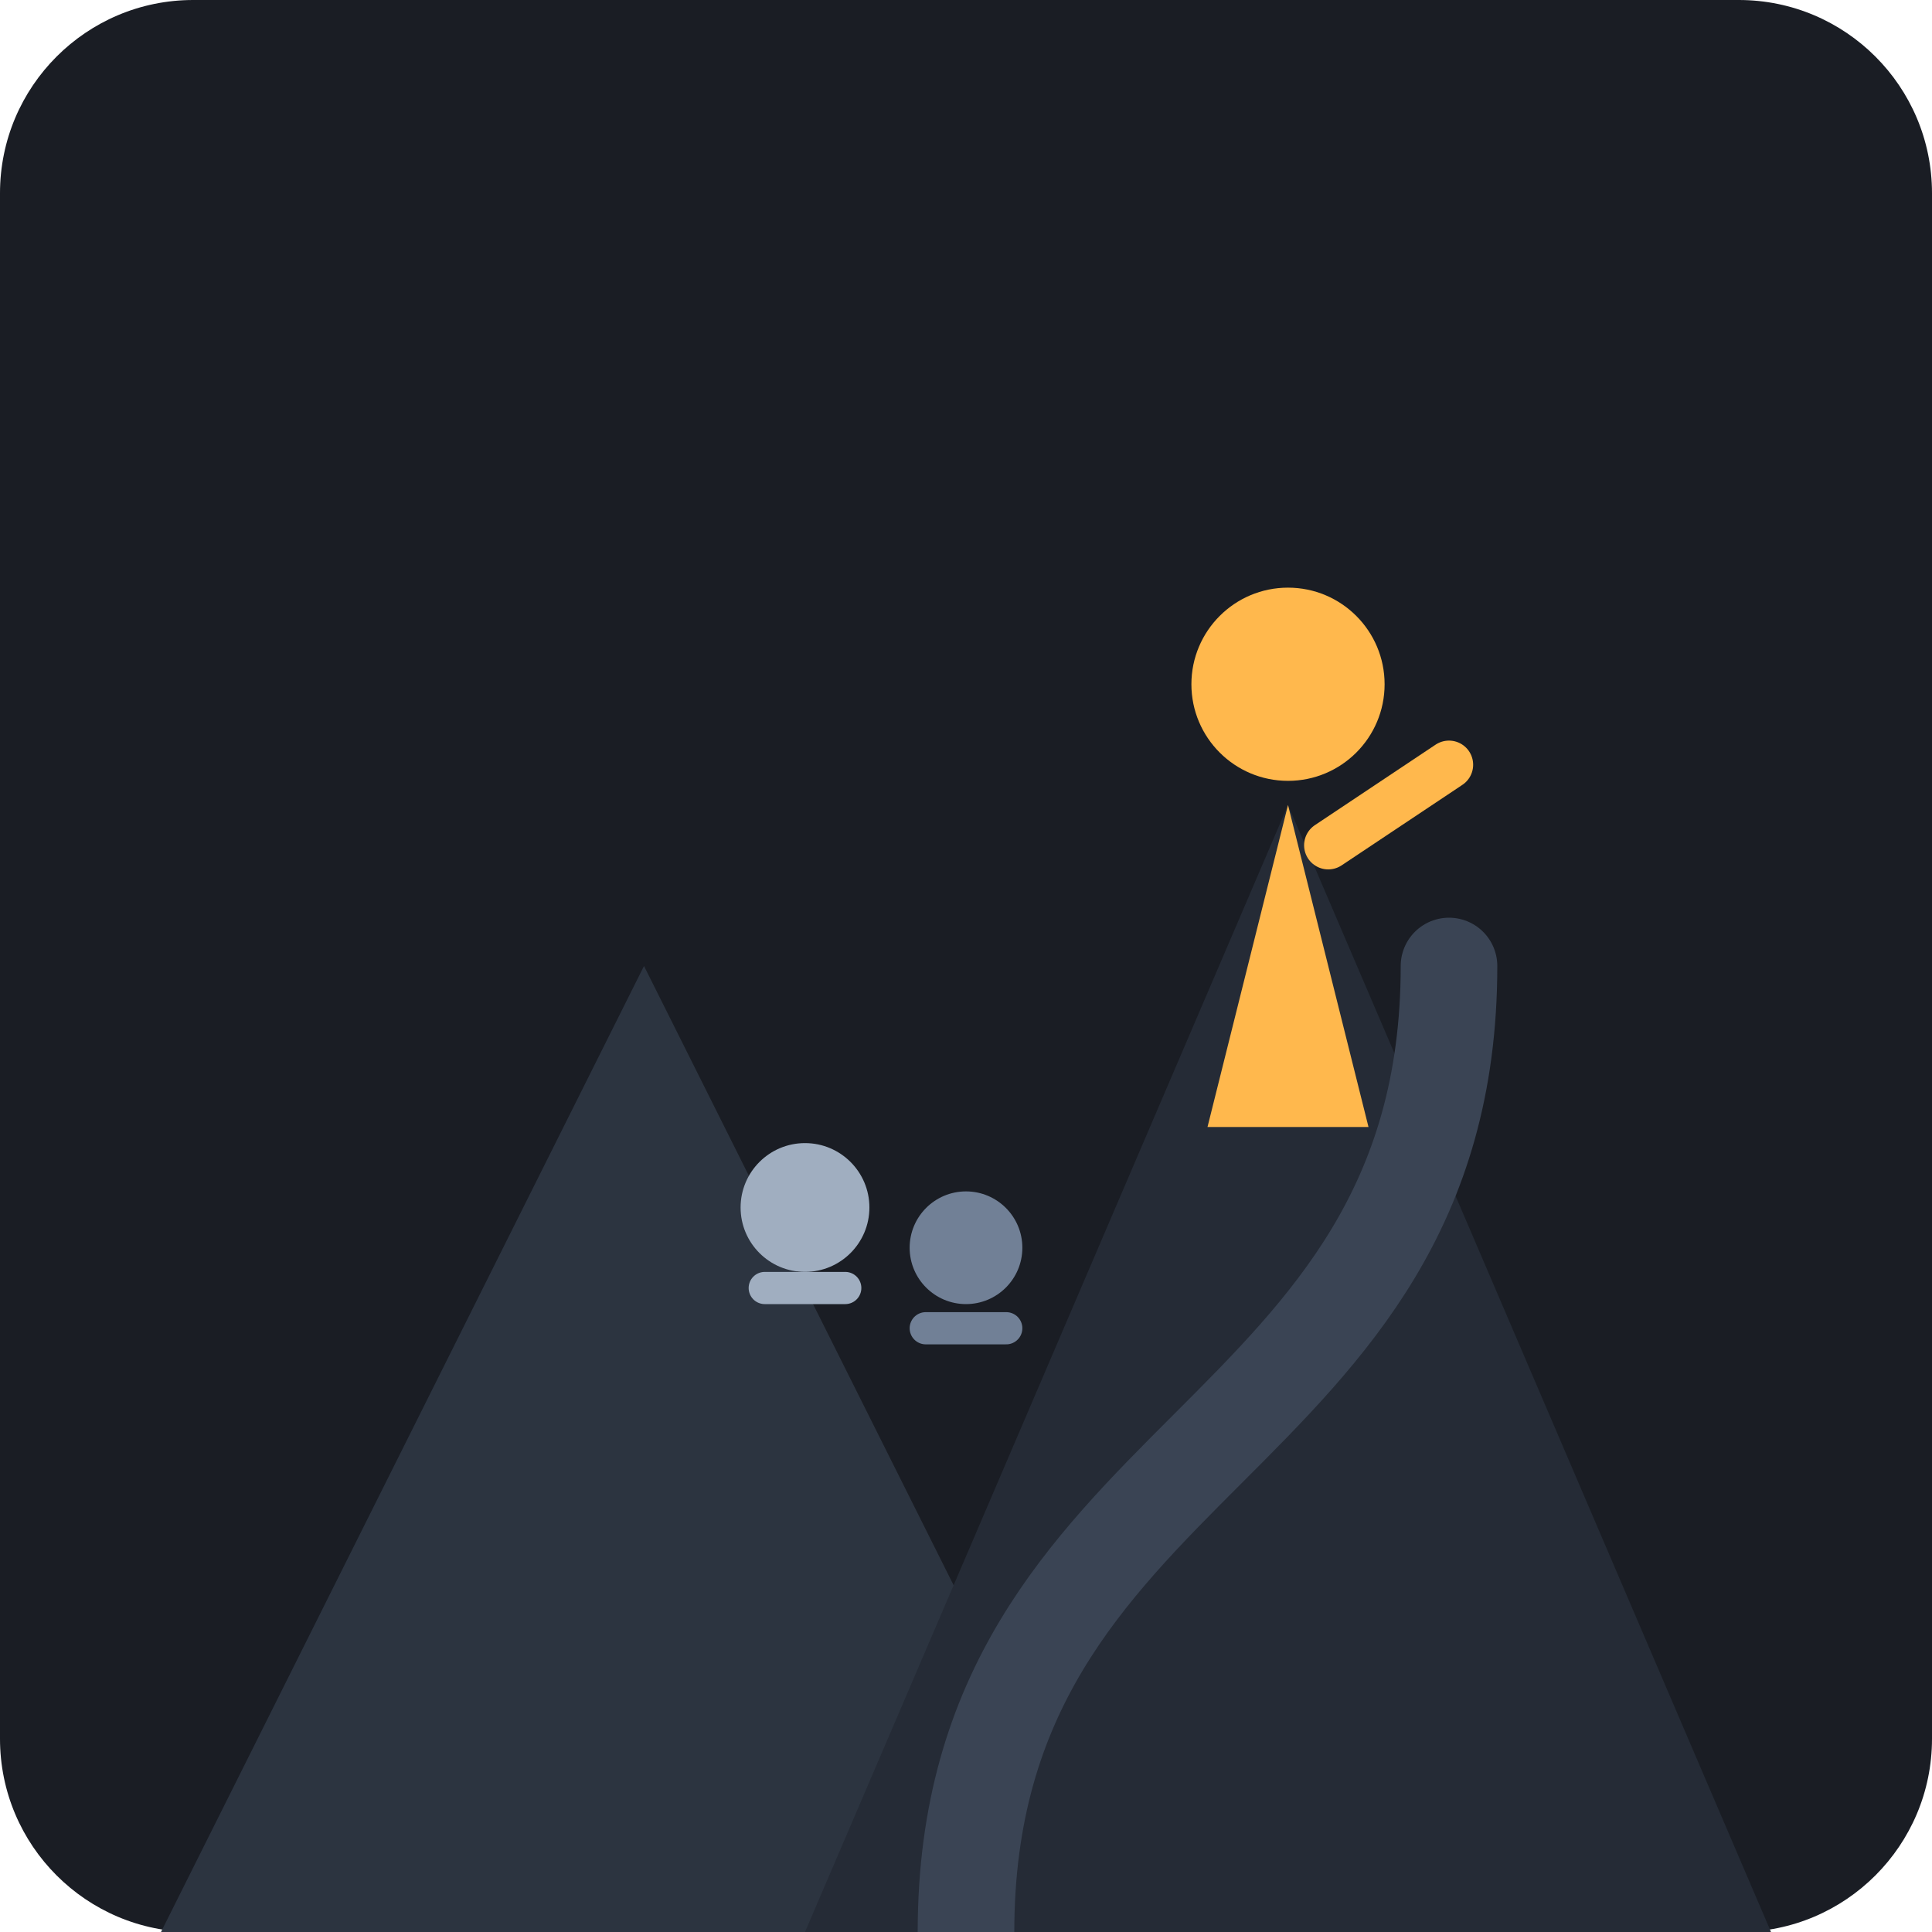
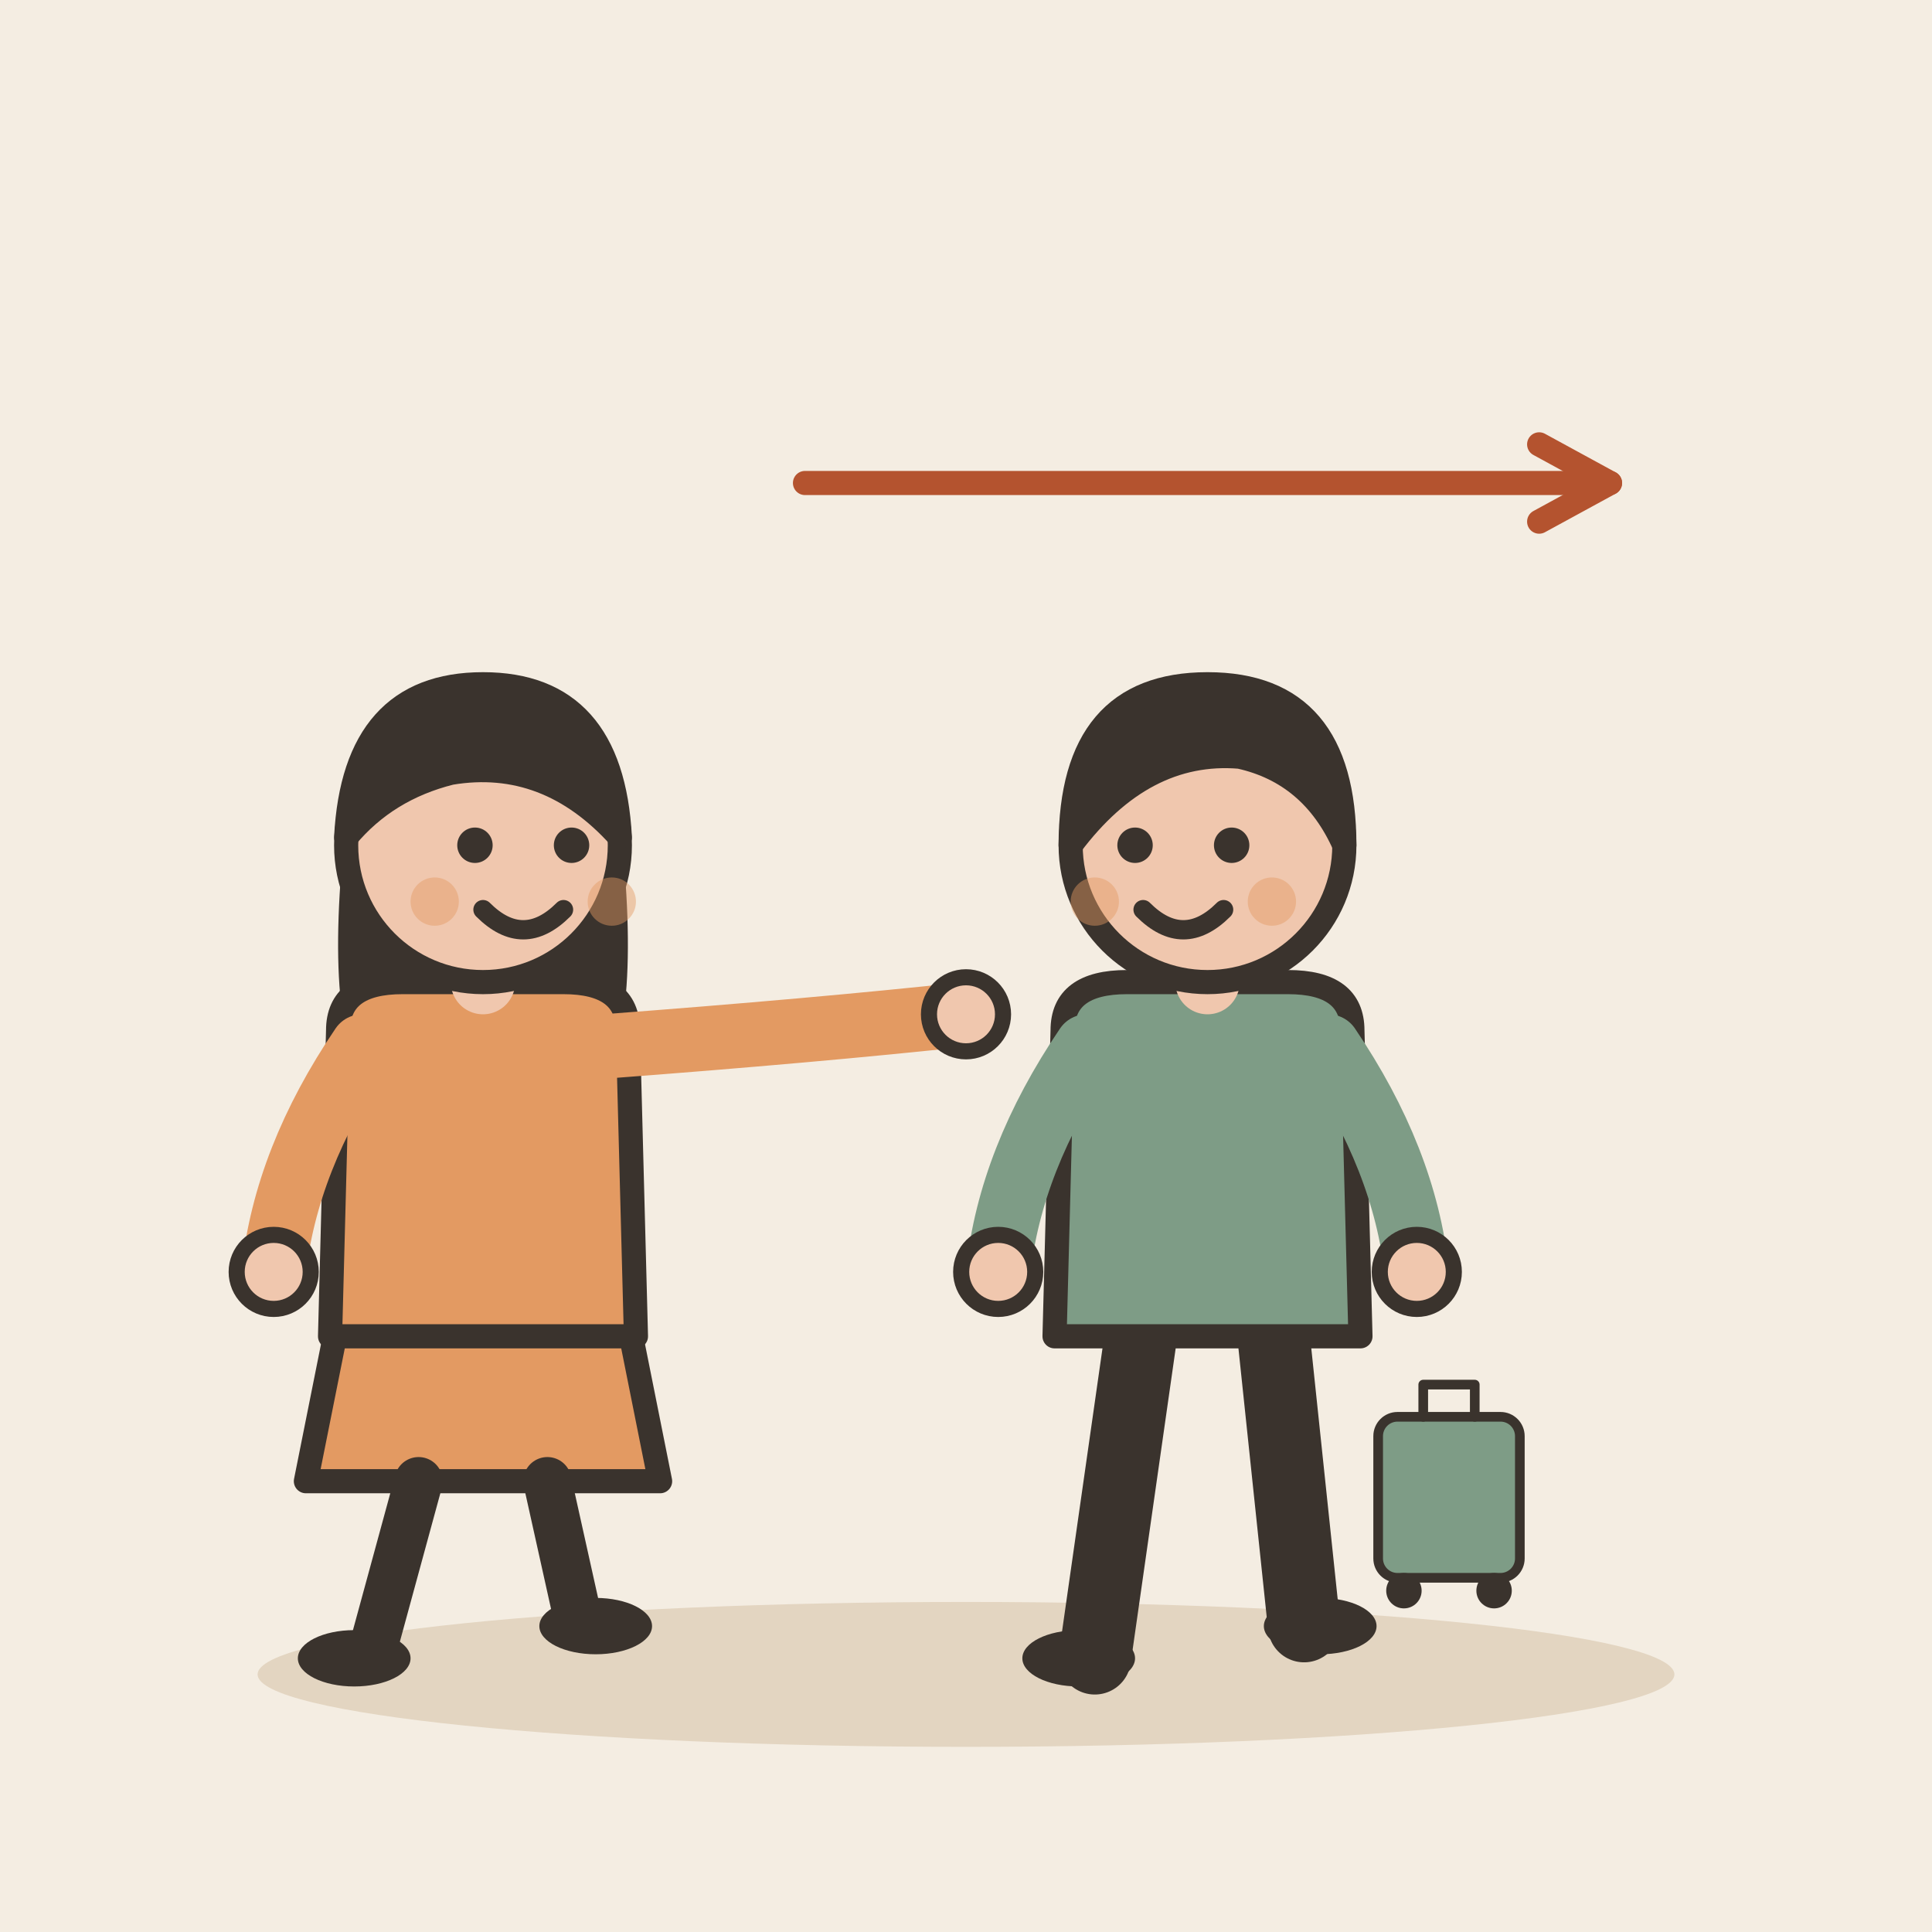
- <svg xmlns="http://www.w3.org/2000/svg" viewBox="0 0 240 240">
-   <rect width="240" height="240" rx="24" fill="#1A1D24" />
-   <path d="M20 240 L80 120 L140 240 Z" fill="#2C3440" />
-   <path d="M100 240 L160 100 L220 240 Z" fill="#252B36" />
-   <path d="M120 240 C120 180 180 180 180 120" stroke="#3A4454" stroke-width="12" stroke-linecap="round" fill="none" />
-   <g transform="translate(160, 100)">
-     <path d="M0 0 L-10 40 L10 40 Z" fill="#FFB84D" />
-     <circle cx="0" cy="-15" r="12" fill="#FFB84D" />
-     <path d="M5 5 L20 -5" stroke="#FFB84D" stroke-width="6" stroke-linecap="round" />
+ <svg xmlns="http://www.w3.org/2000/svg" viewBox="0 0 240 240" data-style="editorial">
+   <rect width="240" height="240" fill="#F4EDE2" />
+   <ellipse cx="120" cy="208" rx="88" ry="9" fill="#E3D5C1" />
+   <g transform="translate(60 206)">
+     <path d="M-18 -42L-22 -22L22 -22L18 -42Z" fill="#E39A62" stroke="#3A332D" stroke-width="3" stroke-linecap="round" stroke-linejoin="round" />
+     <path d="M-8 -22L-14 0" stroke="#3A332D" stroke-width="6" stroke-linecap="round" fill="none" />
+     <path d="M8 -22L12 -4" stroke="#3A332D" stroke-width="6" stroke-linecap="round" fill="none" />
+     <ellipse cx="-16" cy="0" rx="7" ry="3.5" fill="#3A332D" />
+     <ellipse cx="14" cy="-4" rx="7" ry="3.5" fill="#3A332D" />
+     <path d="M-17 -104Q-20 -78 -14 -70L-6 -78L6 -78L14 -70Q20 -78 17 -104Z" fill="#3A332D" />
+     <path d="M-18 -78Q-18 -84 -10 -84L10 -84Q18 -84 18 -78L19 -40L-19 -40Z" fill="#E39A62" stroke="#3A332D" stroke-width="3" stroke-linecap="round" stroke-linejoin="round" />
+     <path d="M-15 -76Q-24.5 -62 -26 -48" fill="none" stroke="#E39A62" stroke-width="8" stroke-linecap="round" stroke-linejoin="round" />
+     <circle cx="-26" cy="-48" r="4.6" fill="#F0C7AE" stroke="#3A332D" stroke-linecap="round" stroke-linejoin="round" stroke-width="2" />
+     <path d="M15 -76Q41.5 -78 60 -80" fill="none" stroke="#E39A62" stroke-width="8" stroke-linecap="round" stroke-linejoin="round" />
+     <circle cx="60" cy="-80" r="4.6" fill="#F0C7AE" stroke="#3A332D" stroke-linecap="round" stroke-linejoin="round" stroke-width="2" />
+     <path d="M0 -84L0 -88" stroke="#F0C7AE" stroke-width="8" stroke-linecap="round" fill="none" />
+     <circle cx="0" cy="-101" r="17" fill="#F0C7AE" stroke="#3A332D" stroke-width="3" stroke-linecap="round" stroke-linejoin="round" />
+     <path d="M-17 -102Q-16 -121 0 -121Q16 -121 17 -102Q8 -112 -4 -110Q-12 -108 -17 -102Z" fill="#3A332D" stroke="#3A332D" stroke-width="3" stroke-linecap="round" stroke-linejoin="round" />
+     <circle cx="-1" cy="-101" r="2.2" fill="#3A332D" />
+     <circle cx="11" cy="-101" r="2.2" fill="#3A332D" />
+     <path d="M0 -93Q5 -88 10 -93" fill="none" stroke="#3A332D" stroke-width="2.4" stroke-linecap="round" stroke-linejoin="round" />
+     <circle cx="-6" cy="-94" r="3" fill="#E39A62" opacity="0.45" />
+     <circle cx="16" cy="-94" r="3" fill="#E39A62" opacity="0.45" />
  </g>
-   <g transform="translate(100, 160)">
-     <circle cx="0" cy="-10" r="8" fill="#A0AEC0" />
-     <path d="M-5 0 L5 0" stroke="#A0AEC0" stroke-width="4" stroke-linecap="round" />
-     <circle cx="20" cy="-5" r="7" fill="#718096" />
-     <path d="M15 5 L25 5" stroke="#718096" stroke-width="4" stroke-linecap="round" />
+   <g transform="translate(150 206)">
+     <path d="M-8 -42L-14 0" stroke="#3A332D" stroke-width="9" stroke-linecap="round" fill="none" />
+     <path d="M8 -42L12 -4" stroke="#3A332D" stroke-width="9" stroke-linecap="round" fill="none" />
+     <ellipse cx="-16" cy="0" rx="7" ry="3.5" fill="#3A332D" />
+     <ellipse cx="14" cy="-4" rx="7" ry="3.5" fill="#3A332D" />
+     <path d="M-18 -78Q-18 -84 -10 -84L10 -84Q18 -84 18 -78L19 -40L-19 -40Z" fill="#7E9C86" stroke="#3A332D" stroke-width="3" stroke-linecap="round" stroke-linejoin="round" />
+     <path d="M-15 -76Q-24.5 -62 -26 -48" fill="none" stroke="#7E9C86" stroke-width="8" stroke-linecap="round" stroke-linejoin="round" />
+     <circle cx="-26" cy="-48" r="4.6" fill="#F0C7AE" stroke="#3A332D" stroke-linecap="round" stroke-linejoin="round" stroke-width="2" />
+     <path d="M15 -76Q24.5 -62 26 -48" fill="none" stroke="#7E9C86" stroke-width="8" stroke-linecap="round" stroke-linejoin="round" />
+     <circle cx="26" cy="-48" r="4.6" fill="#F0C7AE" stroke="#3A332D" stroke-linecap="round" stroke-linejoin="round" stroke-width="2" />
+     <path d="M0 -84L0 -88" stroke="#F0C7AE" stroke-width="8" stroke-linecap="round" fill="none" />
+     <circle cx="0" cy="-101" r="17" fill="#F0C7AE" stroke="#3A332D" stroke-width="3" stroke-linecap="round" stroke-linejoin="round" />
+     <path d="M-17 -101Q-17 -121 0 -121Q17 -121 17 -101Q13 -110 4 -112Q-8 -113 -17 -101Z" fill="#3A332D" stroke="#3A332D" stroke-width="3" stroke-linecap="round" stroke-linejoin="round" />
+     <circle cx="-9" cy="-101" r="2.2" fill="#3A332D" />
+     <circle cx="3" cy="-101" r="2.2" fill="#3A332D" />
+     <path d="M-8 -93Q-3 -88 2 -93" fill="none" stroke="#3A332D" stroke-width="2.4" stroke-linecap="round" stroke-linejoin="round" />
+     <circle cx="-14" cy="-94" r="3" fill="#E39A62" opacity="0.45" />
+     <circle cx="8" cy="-94" r="3" fill="#E39A62" opacity="0.45" />
+     <g transform="translate(30 -10) scale(0.4 0.4)">
+       <rect x="-22" y="-50" width="44" height="50" rx="6" fill="#7E9C86" stroke="#3A332D" stroke-width="3" stroke-linecap="round" stroke-linejoin="round" />
+       <path d="M-8 -50L-8 -60L8 -60L8 -50" fill="none" stroke="#3A332D" stroke-width="3" stroke-linecap="round" stroke-linejoin="round" />
+       <circle cx="-14" cy="4" r="4" fill="#3A332D" stroke="#3A332D" stroke-width="3" stroke-linecap="round" stroke-linejoin="round" />
+       <circle cx="14" cy="4" r="4" fill="#3A332D" stroke="#3A332D" stroke-width="3" stroke-linecap="round" stroke-linejoin="round" />
+     </g>
  </g>
+   <path d="M100 60L200 60" stroke="#B4532F" stroke-width="3" stroke-linecap="round" fill="none" />
+   <path d="M191.2 64.8L200 60L191.2 55.2" fill="none" stroke="#B4532F" stroke-width="3" stroke-linecap="round" stroke-linejoin="round" />
</svg>
